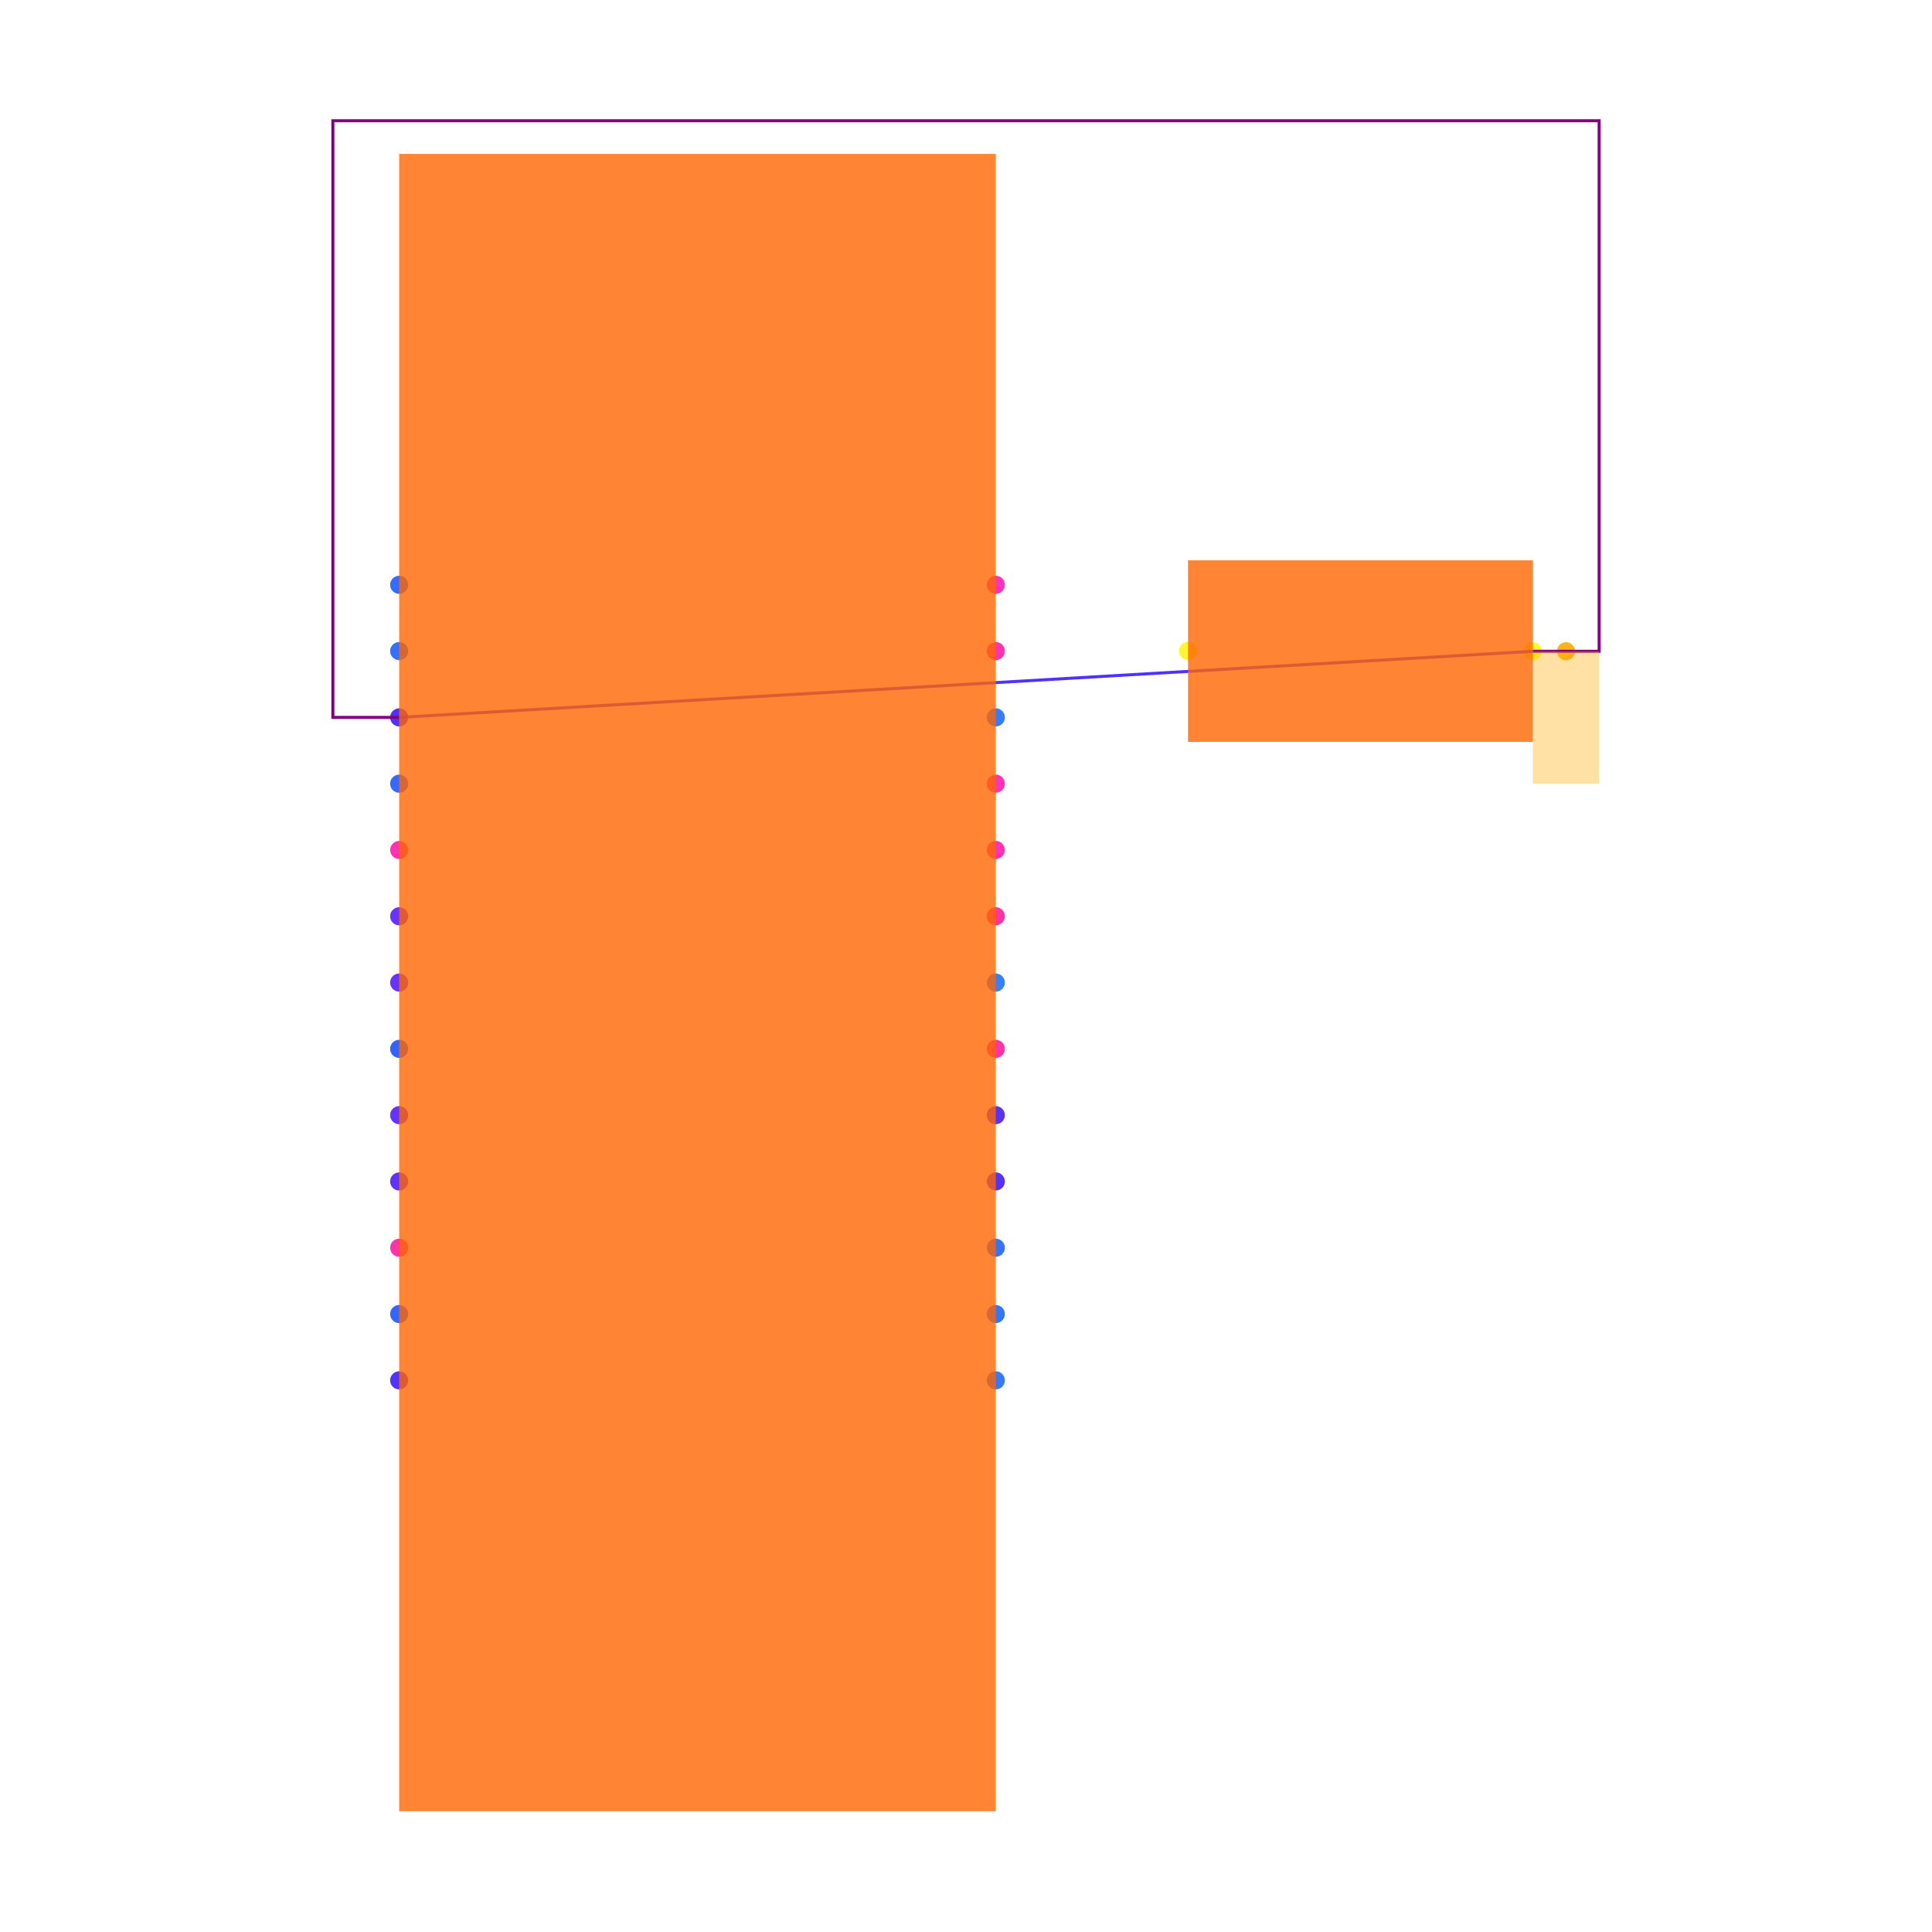
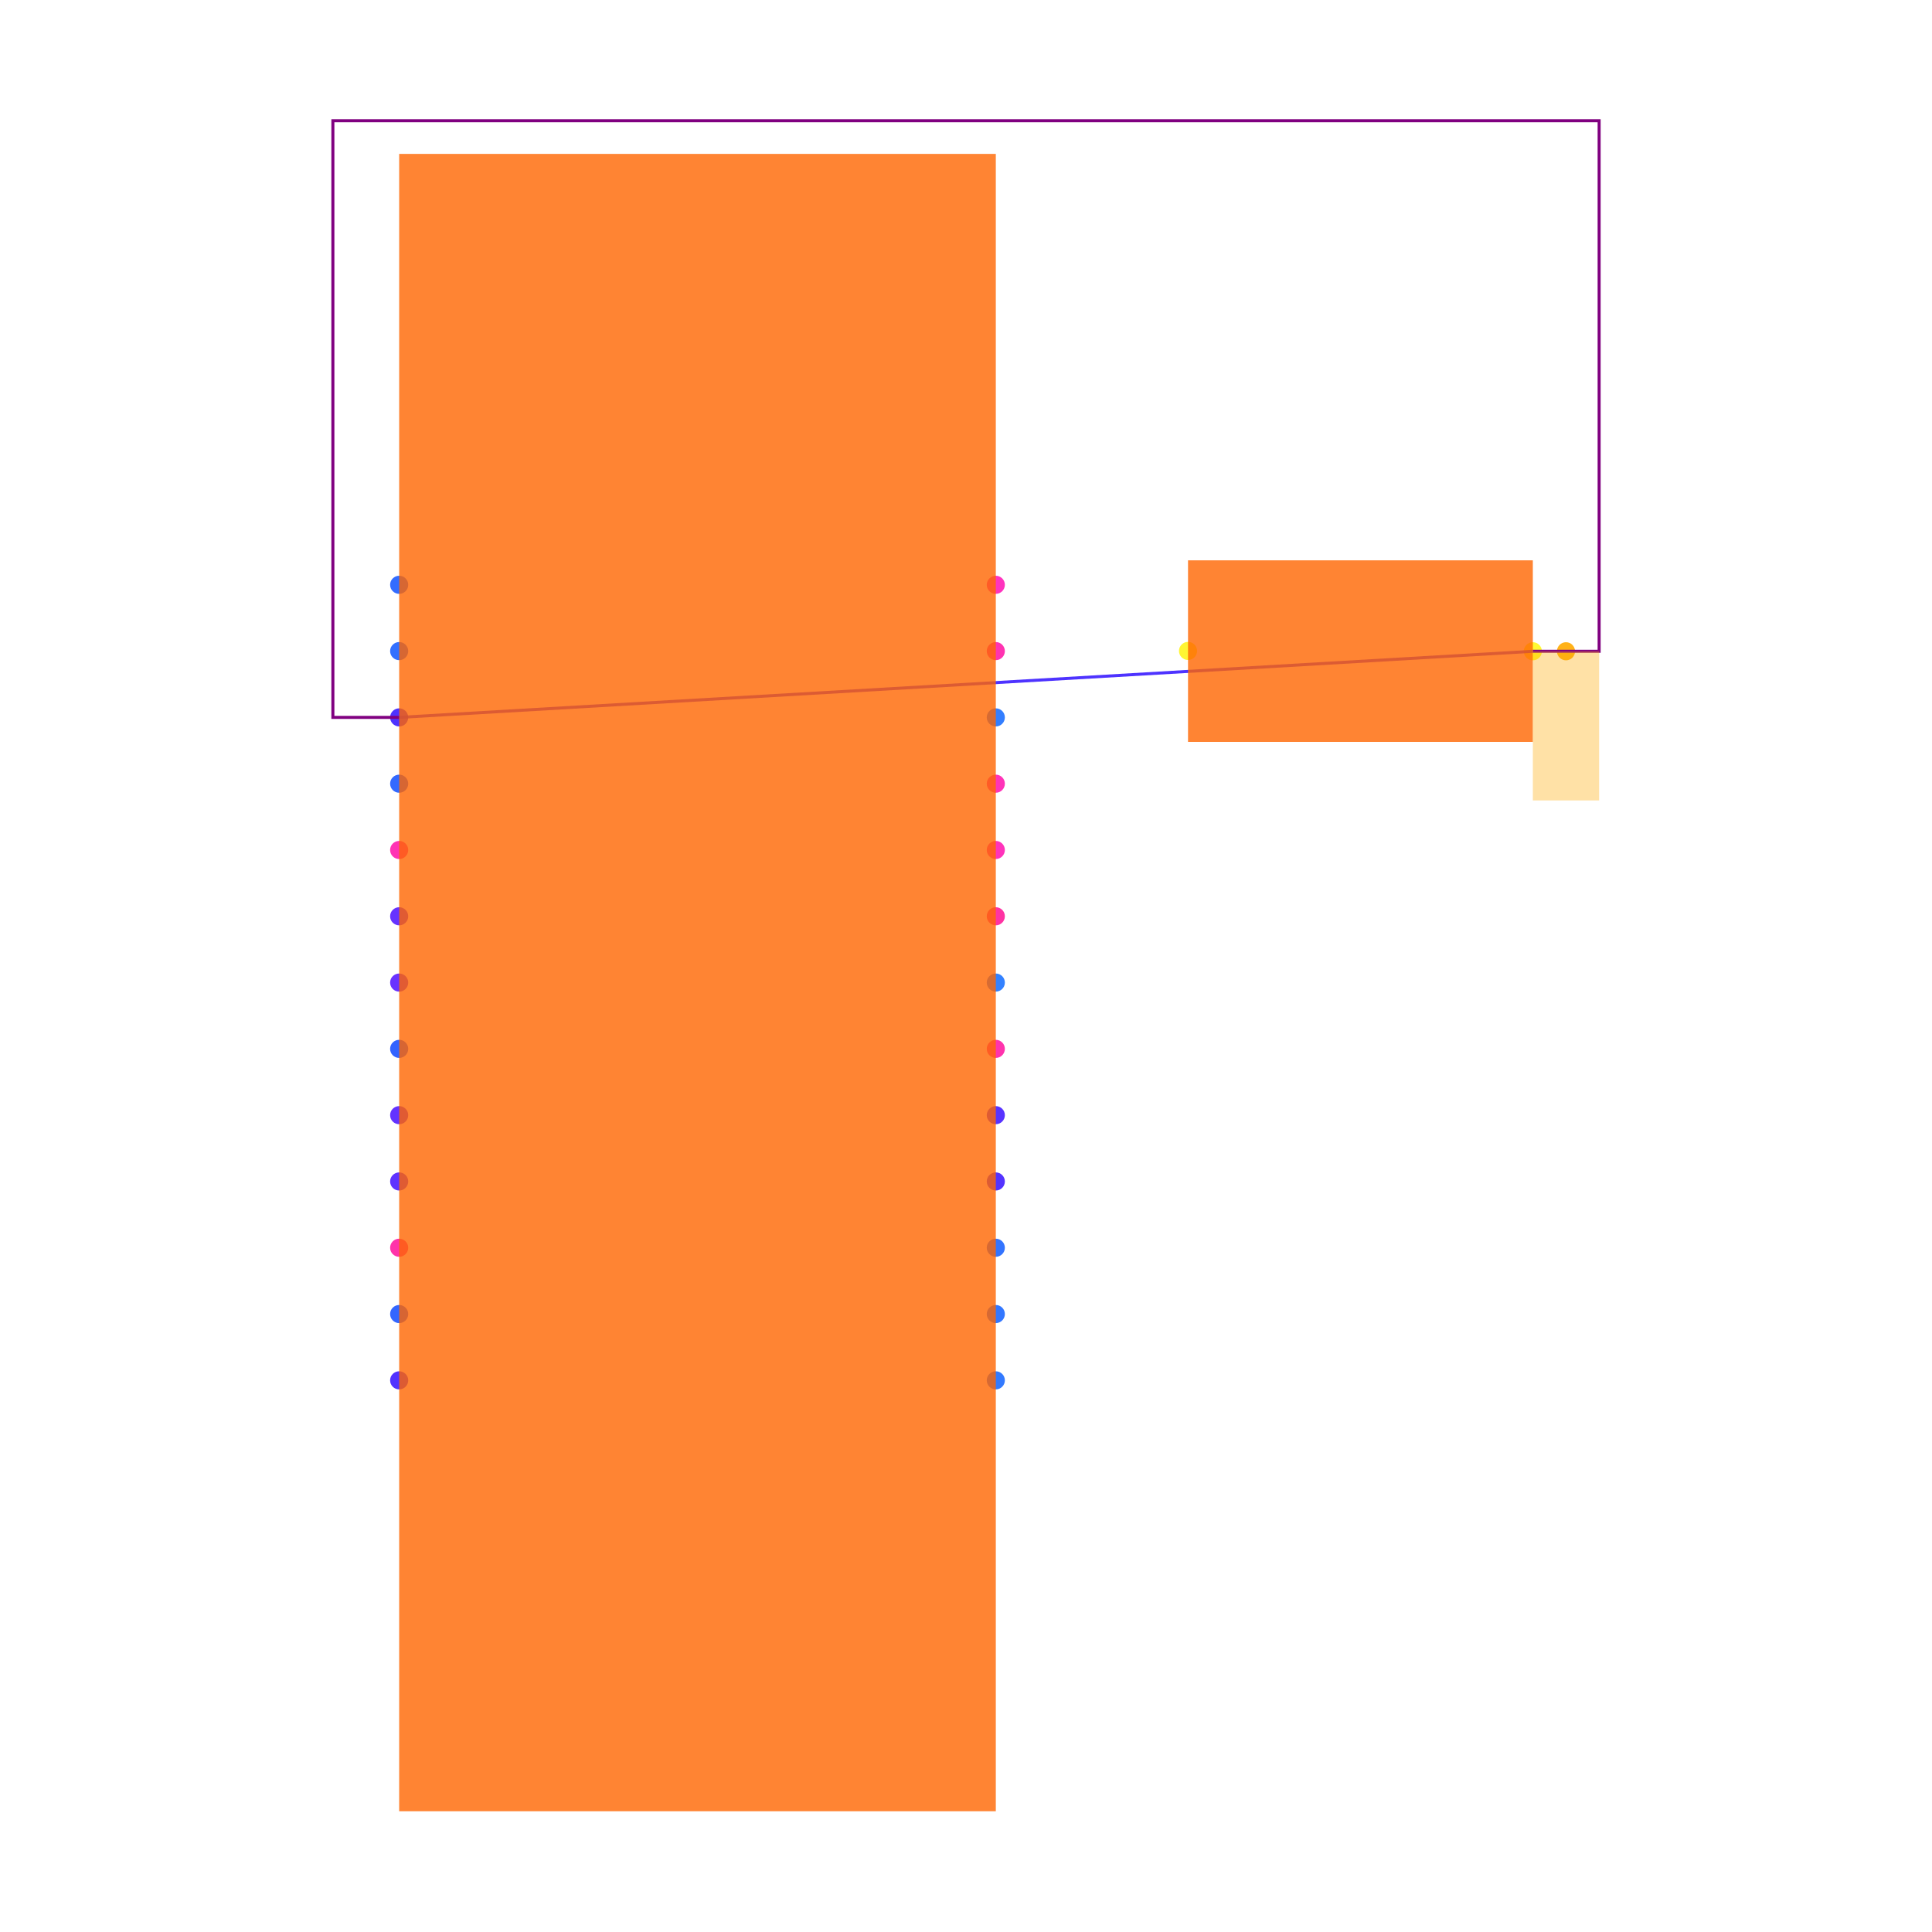
<svg xmlns="http://www.w3.org/2000/svg" width="640" height="640" viewBox="0 0 640 640">
  <rect width="100%" height="100%" fill="white" />
  <g>
    <circle data-type="point" data-label="U1.1 x+" data-x="0.9" data-y="1.2" cx="329.876" cy="193.725" r="3" fill="hsl(319, 100%, 50%, 0.8)" />
  </g>
  <g>
    <circle data-type="point" data-label="U1.2 x+" data-x="0.9" data-y="0.3999999999999999" cx="329.876" cy="281.569" r="3" fill="hsl(320, 100%, 50%, 0.8)" />
  </g>
  <g>
    <circle data-type="point" data-label="U1.3 x+" data-x="0.9" data-y="0.5999999999999999" cx="329.876" cy="259.608" r="3" fill="hsl(321, 100%, 50%, 0.8)" />
  </g>
  <g>
    <circle data-type="point" data-label="U1.4 x-" data-x="-0.9" data-y="0.3999999999999999" cx="132.228" cy="281.569" r="3" fill="hsl(322, 100%, 50%, 0.8)" />
  </g>
  <g>
    <circle data-type="point" data-label="U1.5 x+" data-x="0.9" data-y="0.9999999999999998" cx="329.876" cy="215.686" r="3" fill="hsl(323, 100%, 50%, 0.8)" />
  </g>
  <g>
    <circle data-type="point" data-label="U1.6 x+" data-x="0.9" data-y="-0.19999999999999996" cx="329.876" cy="347.451" r="3" fill="hsl(324, 100%, 50%, 0.8)" />
  </g>
  <g>
    <circle data-type="point" data-label="U1.7 x-" data-x="-0.9" data-y="-0.7999999999999998" cx="132.228" cy="413.333" r="3" fill="hsl(325, 100%, 50%, 0.8)" />
  </g>
  <g>
    <circle data-type="point" data-label="U1.9 x+" data-x="0.9" data-y="0.19999999999999996" cx="329.876" cy="303.529" r="3" fill="hsl(327, 100%, 50%, 0.8)" />
  </g>
  <g>
    <circle data-type="point" data-label="U1.10 x+" data-x="0.9" data-y="0" cx="329.876" cy="325.49" r="3" fill="hsl(217, 100%, 50%, 0.8)" />
  </g>
  <g>
    <circle data-type="point" data-label="U1.11 x+" data-x="0.9" data-y="0.7999999999999998" cx="329.876" cy="237.647" r="3" fill="hsl(218, 100%, 50%, 0.8)" />
  </g>
  <g>
    <circle data-type="point" data-label="U1.12 x+" data-x="0.9" data-y="-1.2" cx="329.876" cy="457.255" r="3" fill="hsl(219, 100%, 50%, 0.8)" />
  </g>
  <g>
    <circle data-type="point" data-label="U1.13 x+" data-x="0.9" data-y="-1" cx="329.876" cy="435.294" r="3" fill="hsl(220, 100%, 50%, 0.8)" />
  </g>
  <g>
    <circle data-type="point" data-label="U1.14 x+" data-x="0.9" data-y="-0.7999999999999999" cx="329.876" cy="413.333" r="3" fill="hsl(221, 100%, 50%, 0.8)" />
  </g>
  <g>
    <circle data-type="point" data-label="U1.15 x-" data-x="-0.9" data-y="1" cx="132.228" cy="215.686" r="3" fill="hsl(222, 100%, 50%, 0.8)" />
  </g>
  <g>
    <circle data-type="point" data-label="U1.16 x-" data-x="-0.9" data-y="1.2" cx="132.228" cy="193.725" r="3" fill="hsl(223, 100%, 50%, 0.8)" />
  </g>
  <g>
    <circle data-type="point" data-label="U1.17 x-" data-x="-0.9" data-y="0.5999999999999999" cx="132.228" cy="259.608" r="3" fill="hsl(224, 100%, 50%, 0.8)" />
  </g>
  <g>
    <circle data-type="point" data-label="U1.18 x-" data-x="-0.9" data-y="-0.9999999999999998" cx="132.228" cy="435.294" r="3" fill="hsl(225, 100%, 50%, 0.8)" />
  </g>
  <g>
    <circle data-type="point" data-label="U1.19 x-" data-x="-0.9" data-y="-0.19999999999999996" cx="132.228" cy="347.451" r="3" fill="hsl(226, 100%, 50%, 0.8)" />
  </g>
  <g>
    <circle data-type="point" data-label="U1.20 x-" data-x="-0.9" data-y="0.7999999999999999" cx="132.228" cy="237.647" r="3" fill="hsl(248, 100%, 50%, 0.8)" />
  </g>
  <g>
    <circle data-type="point" data-label="U1.21 x-" data-x="-0.9" data-y="-1.2" cx="132.228" cy="457.255" r="3" fill="hsl(249, 100%, 50%, 0.8)" />
  </g>
  <g>
    <circle data-type="point" data-label="U1.22 x+" data-x="0.9" data-y="-0.5999999999999999" cx="329.876" cy="391.373" r="3" fill="hsl(250, 100%, 50%, 0.8)" />
  </g>
  <g>
    <circle data-type="point" data-label="U1.23 x+" data-x="0.9" data-y="-0.3999999999999999" cx="329.876" cy="369.412" r="3" fill="hsl(251, 100%, 50%, 0.8)" />
  </g>
  <g>
    <circle data-type="point" data-label="U1.25 x-" data-x="-0.9" data-y="-0.5999999999999999" cx="132.228" cy="391.373" r="3" fill="hsl(253, 100%, 50%, 0.8)" />
  </g>
  <g>
    <circle data-type="point" data-label="U1.26 x-" data-x="-0.9" data-y="-0.3999999999999999" cx="132.228" cy="369.412" r="3" fill="hsl(254, 100%, 50%, 0.8)" />
  </g>
  <g>
    <circle data-type="point" data-label="U1.27 x-" data-x="-0.9" data-y="0.19999999999999996" cx="132.228" cy="303.529" r="3" fill="hsl(255, 100%, 50%, 0.8)" />
  </g>
  <g>
    <circle data-type="point" data-label="U1.28 x-" data-x="-0.9" data-y="0" cx="132.228" cy="325.49" r="3" fill="hsl(256, 100%, 50%, 0.8)" />
  </g>
  <g>
    <circle data-type="point" data-label="LED1.1 x-" data-x="1.4798754500000002" data-y="1.0005122999999987" cx="393.548" cy="215.63" r="3" fill="hsl(57, 100%, 50%, 0.8)" />
  </g>
  <g>
    <circle data-type="point" data-label="LED1.2 x+" data-x="2.52012455" data-y="0.9994877000000013" cx="507.772" cy="215.743" r="3" fill="hsl(58, 100%, 50%, 0.8)" />
  </g>
  <g>
    <circle data-type="point" data-label="" data-x="2.6201245500000003" data-y="0.9994877000000013" cx="518.752" cy="215.743" r="3" fill="hsl(40, 100%, 50%, 0.9)" />
  </g>
  <g>
    <polyline data-points="2.52012455,0.9994877000000013 -0.9,0.7999999999999999" data-type="line" data-label="" points="507.772,215.743 132.228,237.647" fill="none" stroke="hsl(248, 100%, 50%, 0.8)" stroke-width="1" />
  </g>
  <g>
    <polyline data-points="2.5201245500000002,0.9994877000000013 2.7201245500000004,0.9994877000000013 2.7201245500000004,2.6 -1.1,2.6 -1.1,0.7999999999999999 -0.9,0.7999999999999999" data-type="line" data-label="" points="507.772,215.743 529.732,215.743 529.732,40 110.268,40 110.268,237.647 132.228,237.647" fill="none" stroke="purple" stroke-width="1" />
  </g>
  <g>
    <rect data-type="rect" data-label="schematic_component_0" data-x="0" data-y="0" x="132.228" y="50.98" width="197.647" height="549.02" fill="hsl(24, 100%, 50%, 0.8)" stroke="black" stroke-width="0.009" />
  </g>
  <g>
    <rect data-type="rect" data-label="schematic_component_1" data-x="2" data-y="1" x="393.548" y="185.617" width="114.223" height="60.139" fill="hsl(24, 100%, 50%, 0.8)" stroke="black" stroke-width="0.009" />
  </g>
  <g>
-     <rect data-type="rect" data-label="" data-x="2.6201245500000003" data-y="0.7994877000000014" x="507.772" y="215.743" width="21.961" height="43.922" fill="hsl(40, 100%, 50%, 0.35)" stroke="black" stroke-width="0.009" />
+     <rect data-type="rect" data-label="" data-x="2.6201245500000003" data-y="0.7744877000000013" x="507.772" y="215.743" width="21.961" height="49.412" fill="hsl(40, 100%, 50%, 0.35)" stroke="black" stroke-width="0.009" />
  </g>
  <g id="crosshair" style="display: none">
    <line id="crosshair-h" y1="0" y2="640" stroke="#666" stroke-width="0.5" />
    <line id="crosshair-v" x1="0" x2="640" stroke="#666" stroke-width="0.5" />
    <text id="coordinates" font-family="monospace" font-size="12" fill="#666" />
  </g>
</svg>
